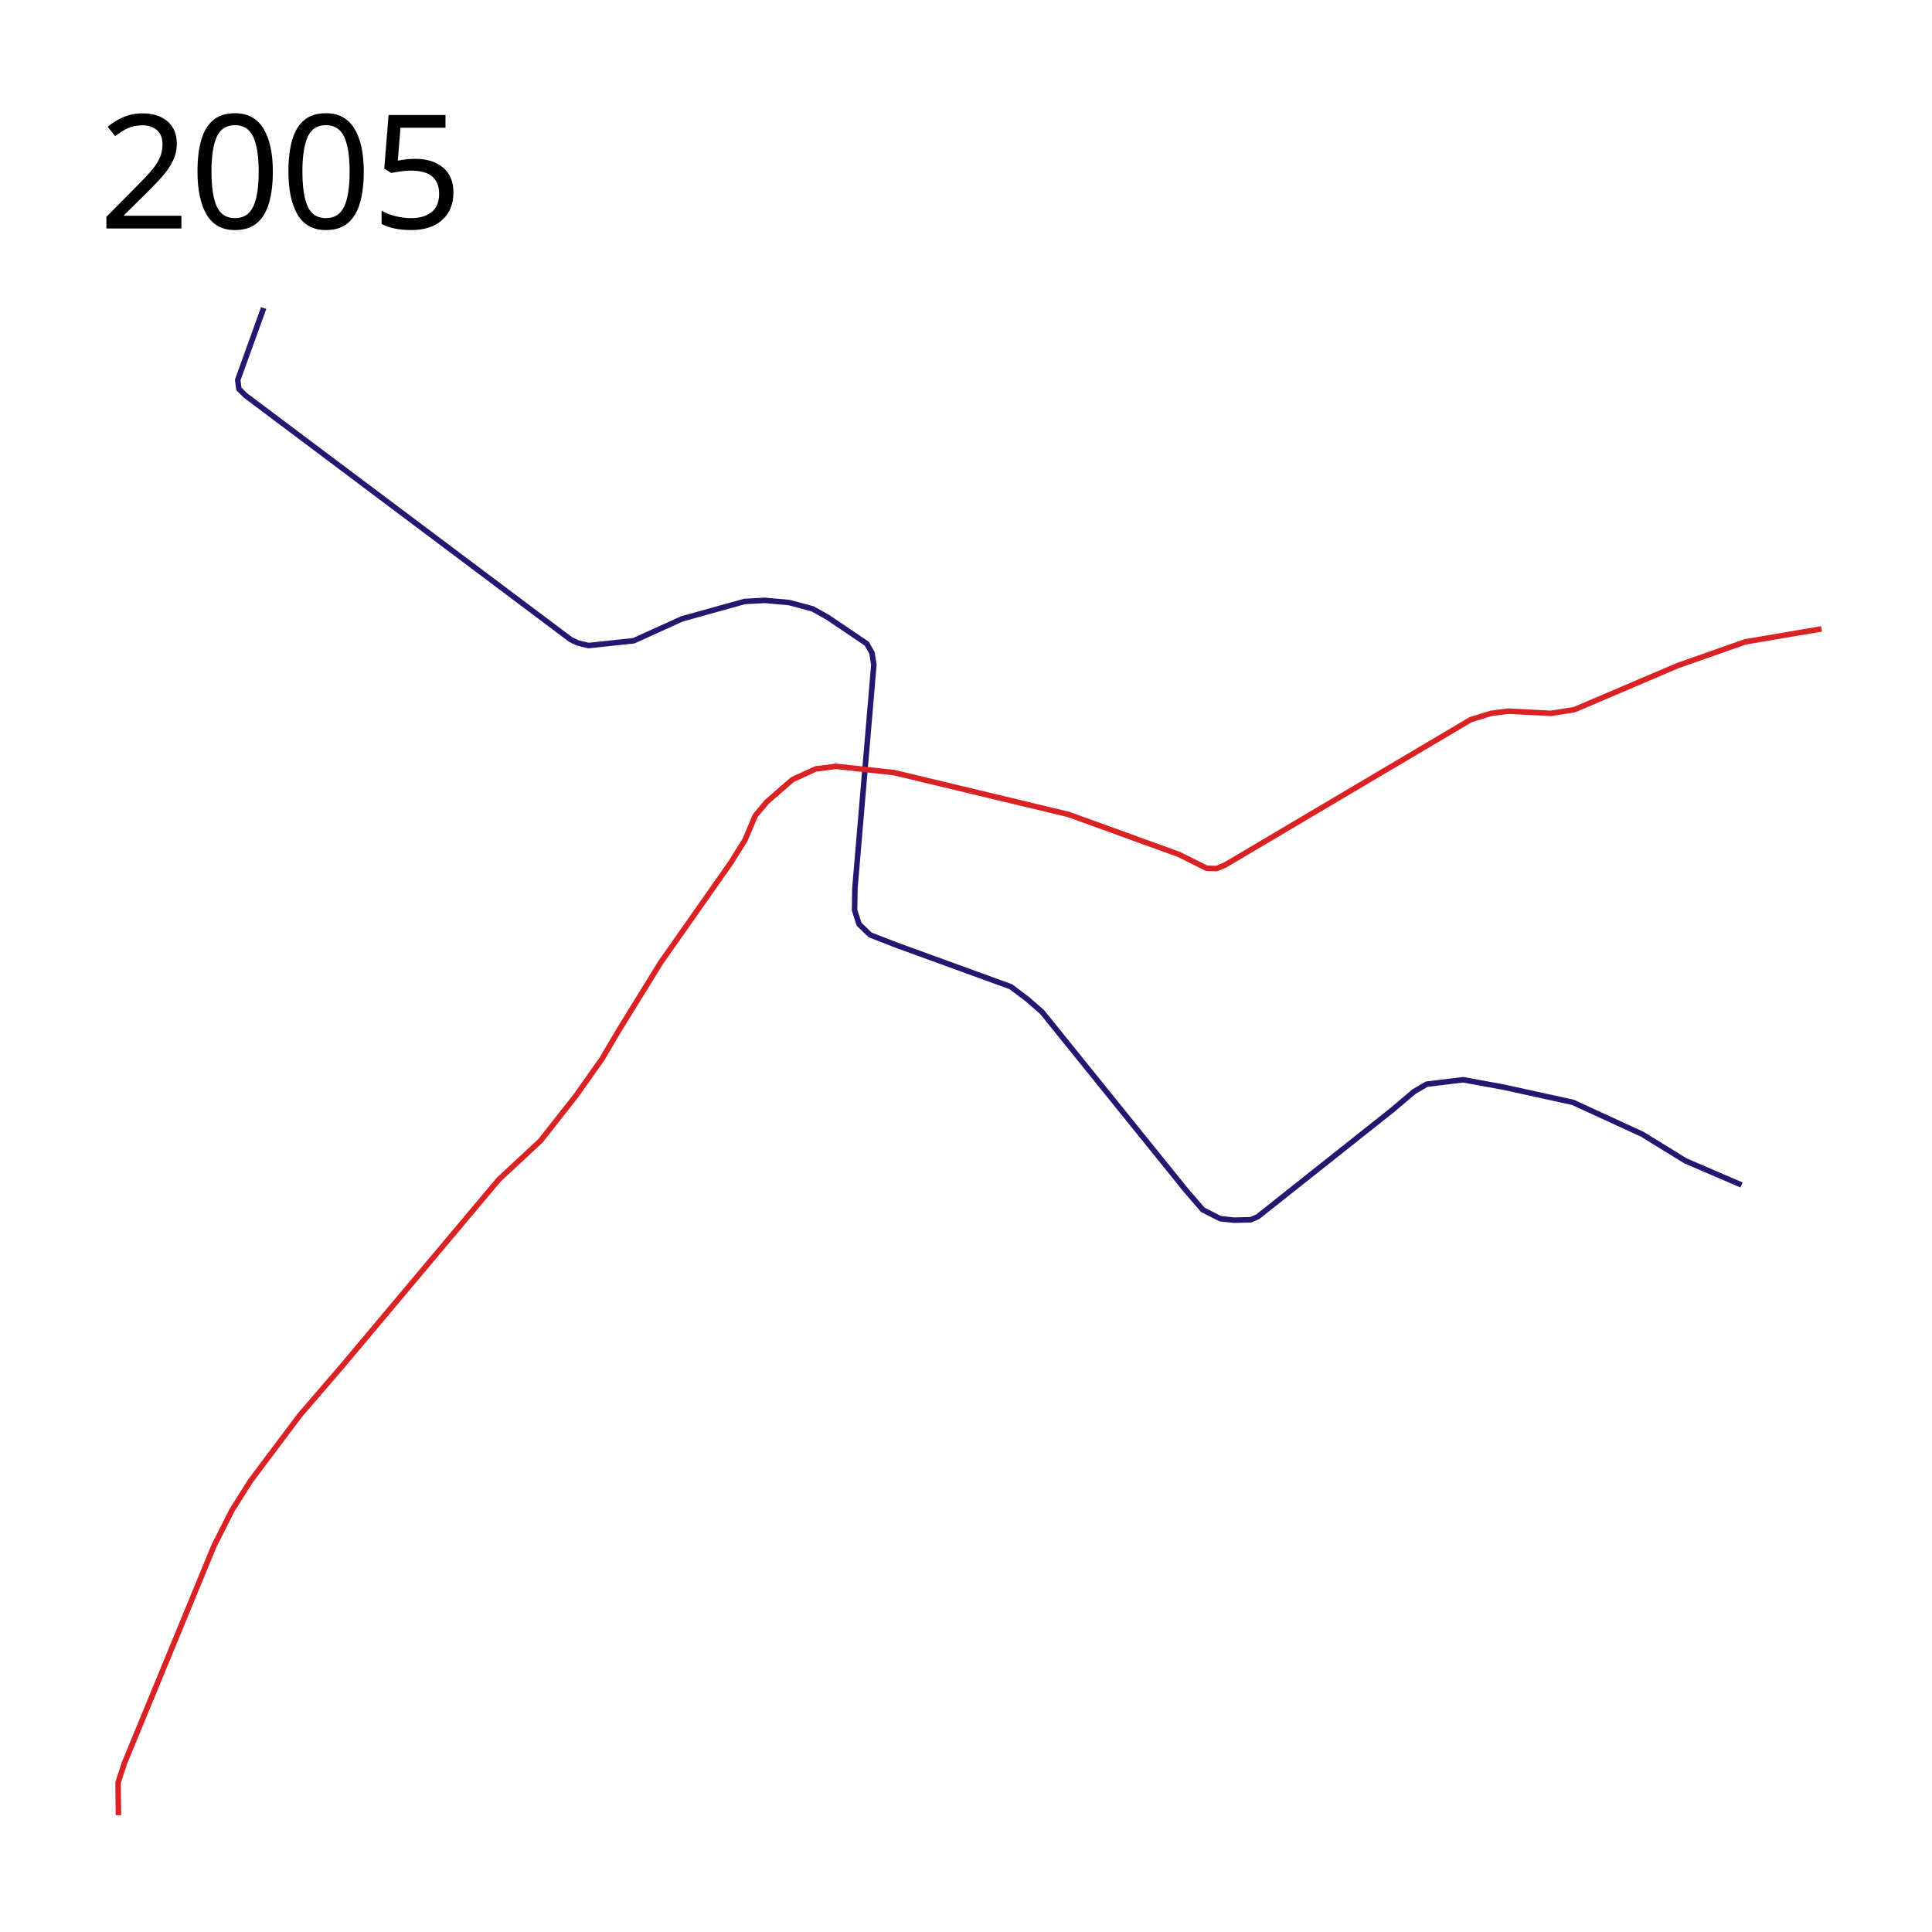
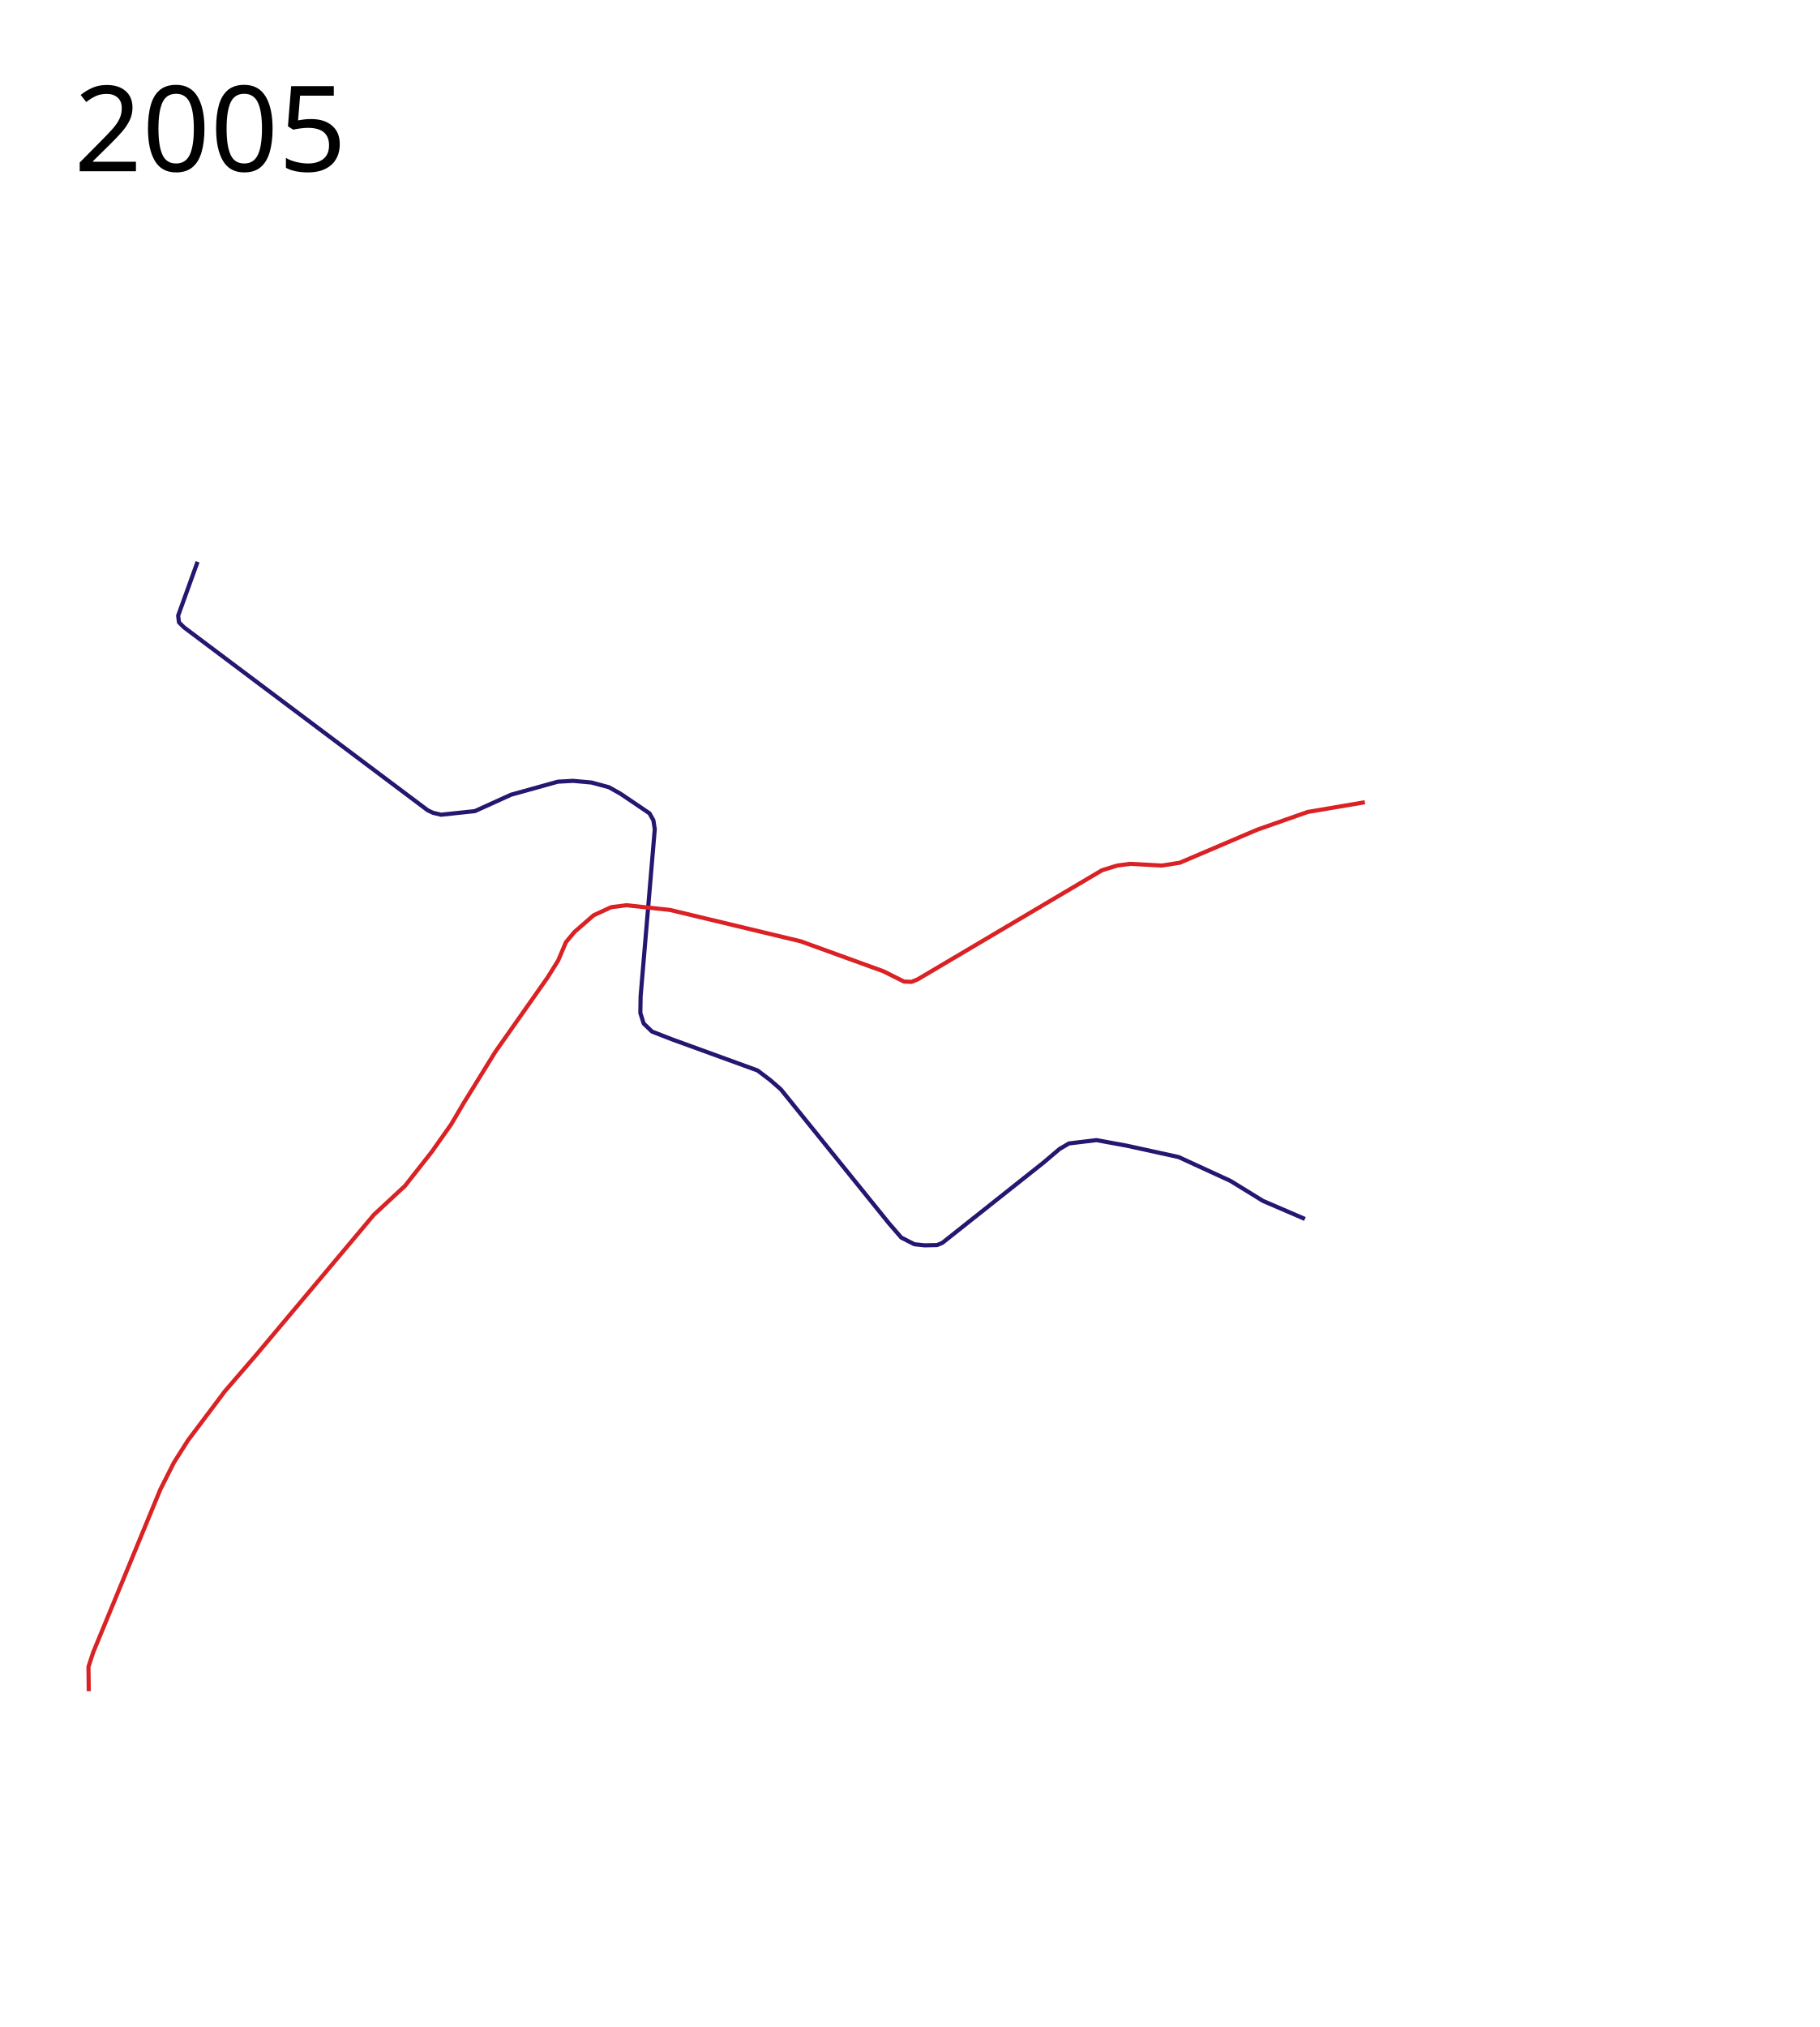
- <svg xmlns="http://www.w3.org/2000/svg" height="1750" width="1750">
+ <svg xmlns="http://www.w3.org/2000/svg" viewBox="0 -400 2200 2450" height="2450" width="2200">
  <path d="M238.828 279.035l-23.49 65.101 1.007 8.054 6.04 6.04 294.636 221.145 6.376 3.02 9.732 2.35 40.94-4.363 43.625-19.8 56.712-15.771 18.457-1.007 22.148 2.014 21.141 5.704 13.759 7.719 35.235 23.825 4.698 8.39 1.678 10.738-17.114 202.017-.336 20.135 4.027 12.752 10.068 9.731 24.161 9.396 103.357 37.585 15.101 11.41 13.088 11.41 130.539 161.747 15.1 17.45 15.773 8.054 12.416 1.342 15.101-.336 6.376-2.684 121.814-96.646 19.8-16.779 11.409-6.712 13.758-1.677 19.464-2.35 36.578 6.712 62.752 13.759 62.753 28.86 39.262 24.16 50.673 21.813" fill="none" stroke="#261670" stroke-width="5" stroke-linejoin="round" />
  <path d="M107.283 1644.158l-.336-29.53 5.705-17.45 81.21-196.984 16.442-32.55 16.78-26.511 44.63-59.397 37.585-43.625 142.62-169.802 37.585-34.9 32.215-40.94 23.49-33.222 15.437-26.175 37.92-61.41 63.424-90.27 12.752-20.47 9.396-22.148 10.403-12.417 23.155-20.134 21.14-9.732 18.458-2.349 52.685 5.705 158.056 37.92 100.002 36.242 24.833 12.417 9.06.335 7.383-3.02 222.822-131.881 18.457-5.705 15.436-2.014 38.592 2.014 21.477-3.356 93.625-39.934 61.075-21.476 69.129-11.746" fill="none" stroke="#da2225" stroke-width="5" stroke-linejoin="round" />
-   <text x="89.453" y="206.961" style="line-height:125%;-inkscape-font-specification:Sans" font-weight="400" font-size="144px" font-family="Sans" letter-spacing="0" word-spacing="0">
-     <tspan x="89.453" y="206.961">2005</tspan>
+   <text x="89.453" y="-193.039" style="line-height:125%;-inkscape-font-specification:Sans" font-weight="400" font-size="144px" font-family="Sans" letter-spacing="0" word-spacing="0">
+     <tspan x="89.453" y="-193.039">2005</tspan>
  </text>
</svg>
